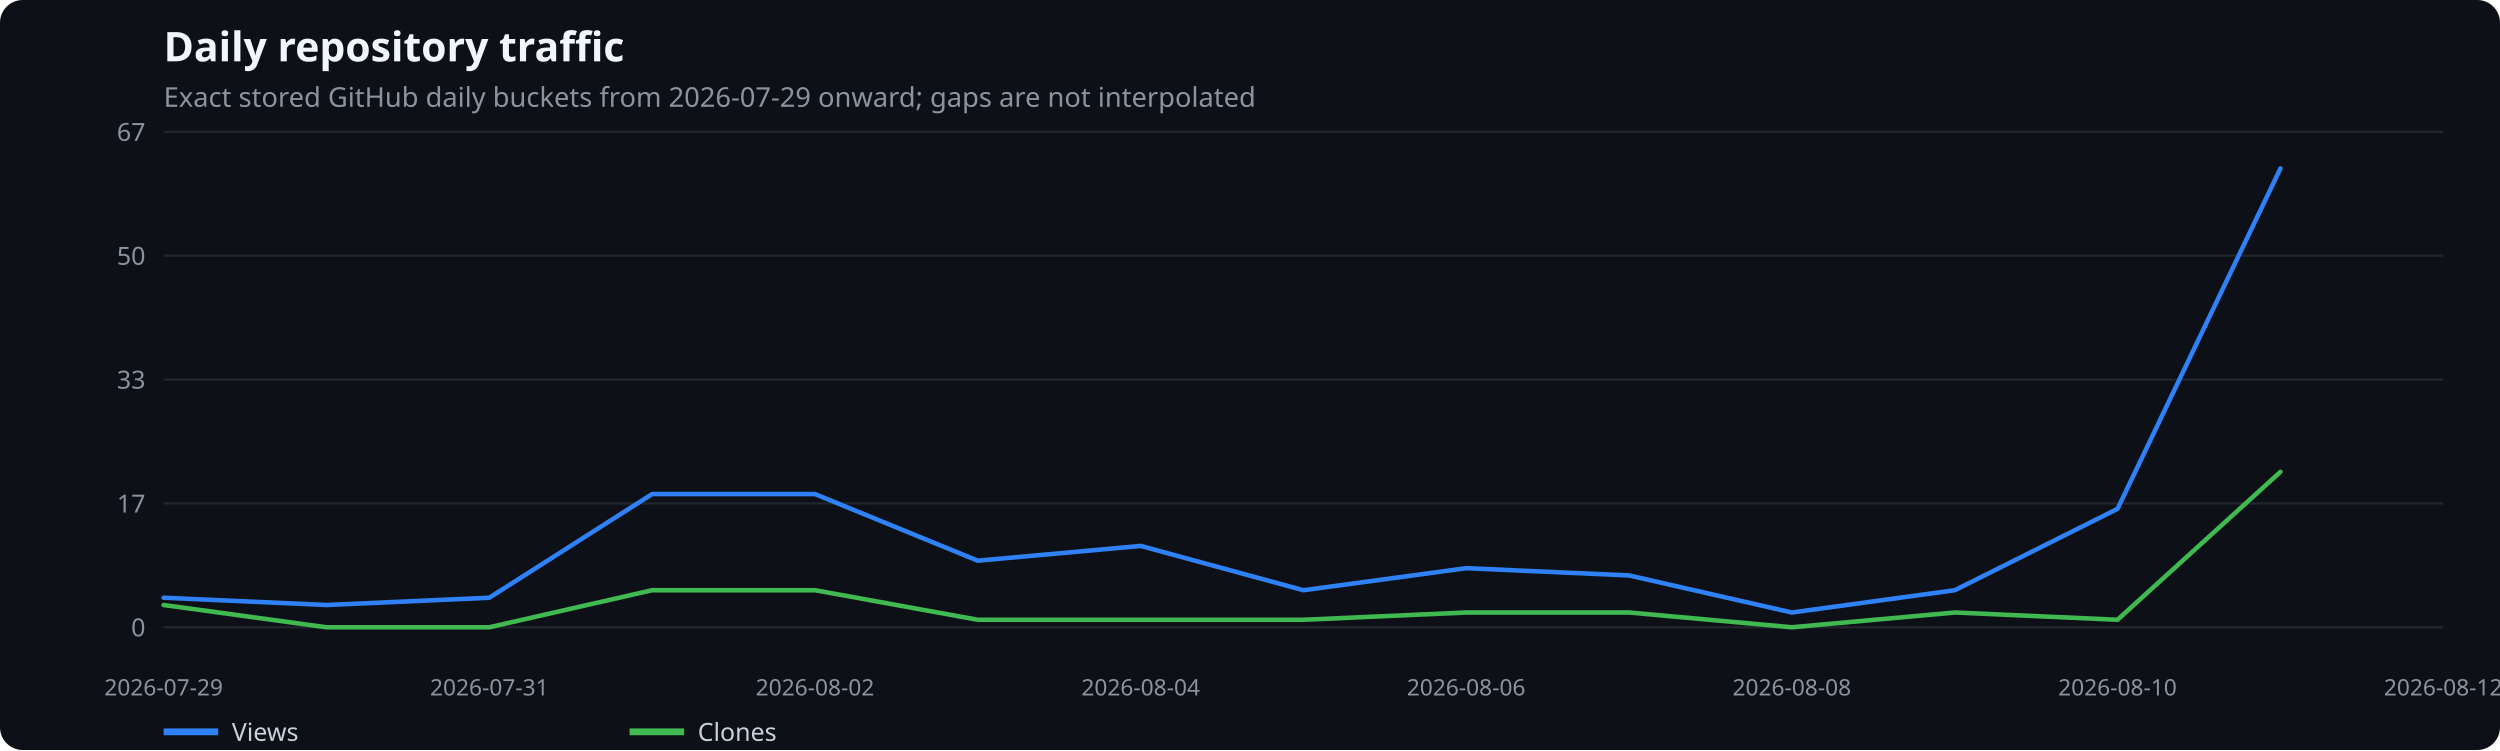
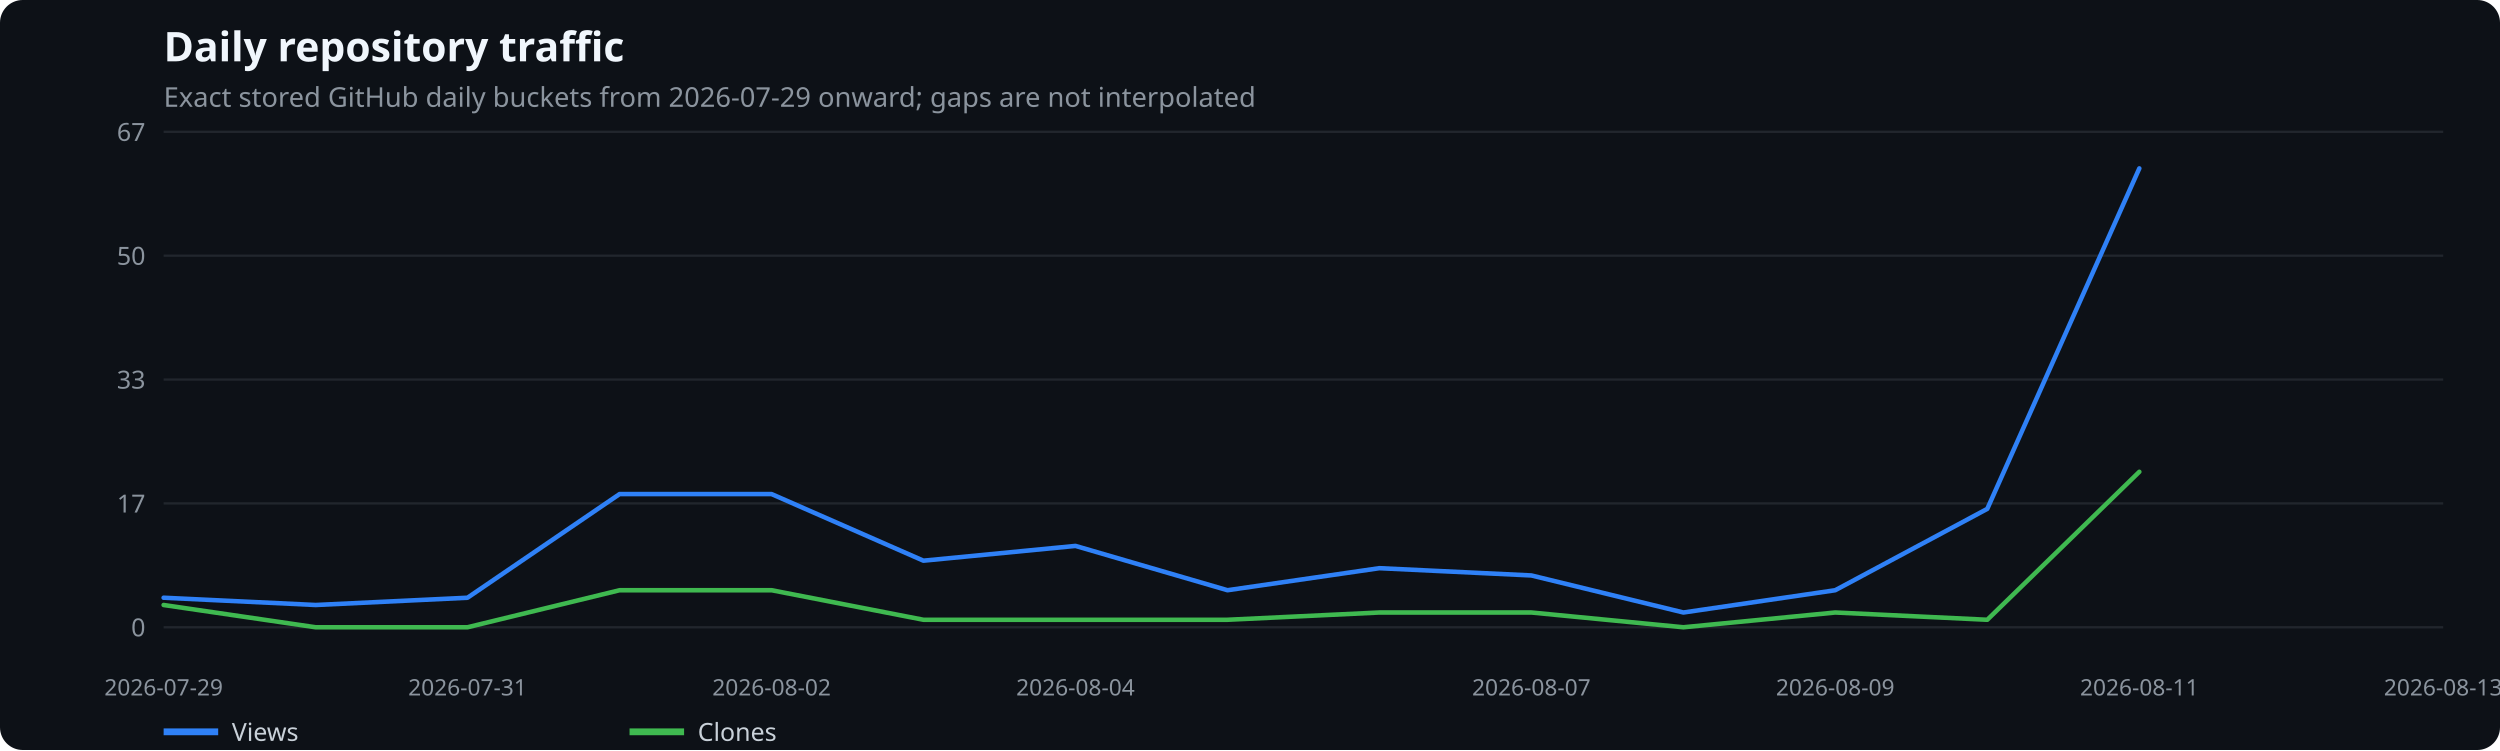
<svg xmlns="http://www.w3.org/2000/svg" width="1100" height="330" viewBox="0 0 1100 330" role="img" aria-label="Daily repository traffic">
  <rect width="100%" height="100%" fill="#0d1117" rx="10" />
  <text x="72" y="27" fill="#f0f6fc" font-family="system-ui,sans-serif" font-size="18" font-weight="600">Daily repository traffic</text>
  <text x="72" y="47" fill="#8b949e" font-family="system-ui,sans-serif" font-size="12">Exact stored GitHub daily buckets from 2026-07-29 onward; gaps are not interpolated</text>
  <line x1="72" x2="1075" y1="276.0" y2="276.0" stroke="#21262d" />
  <text x="64" y="280.0" text-anchor="end" fill="#8b949e" font-family="system-ui,sans-serif" font-size="11">0</text>
  <line x1="72" x2="1075" y1="221.5" y2="221.5" stroke="#21262d" />
  <text x="64" y="225.5" text-anchor="end" fill="#8b949e" font-family="system-ui,sans-serif" font-size="11">17</text>
  <line x1="72" x2="1075" y1="167.0" y2="167.0" stroke="#21262d" />
  <text x="64" y="171.0" text-anchor="end" fill="#8b949e" font-family="system-ui,sans-serif" font-size="11">33</text>
  <line x1="72" x2="1075" y1="112.5" y2="112.5" stroke="#21262d" />
  <text x="64" y="116.5" text-anchor="end" fill="#8b949e" font-family="system-ui,sans-serif" font-size="11">50</text>
  <line x1="72" x2="1075" y1="58.0" y2="58.0" stroke="#21262d" />
  <text x="64" y="62.0" text-anchor="end" fill="#8b949e" font-family="system-ui,sans-serif" font-size="11">67</text>
  <text x="72.0" y="306" text-anchor="middle" fill="#8b949e" font-family="system-ui,sans-serif" font-size="10">2026-07-29</text>
-   <text x="215.3" y="306" text-anchor="middle" fill="#8b949e" font-family="system-ui,sans-serif" font-size="10">2026-07-31</text>
-   <text x="358.6" y="306" text-anchor="middle" fill="#8b949e" font-family="system-ui,sans-serif" font-size="10">2026-08-02</text>
-   <text x="501.9" y="306" text-anchor="middle" fill="#8b949e" font-family="system-ui,sans-serif" font-size="10">2026-08-04</text>
-   <text x="645.1" y="306" text-anchor="middle" fill="#8b949e" font-family="system-ui,sans-serif" font-size="10">2026-08-06</text>
-   <text x="788.4" y="306" text-anchor="middle" fill="#8b949e" font-family="system-ui,sans-serif" font-size="10">2026-08-08</text>
-   <text x="931.7" y="306" text-anchor="middle" fill="#8b949e" font-family="system-ui,sans-serif" font-size="10">2026-08-10</text>
-   <text x="1075.0" y="306" text-anchor="middle" fill="#8b949e" font-family="system-ui,sans-serif" font-size="10">2026-08-12</text>
-   <polyline points="72.0,263.0 143.6,266.2 215.3,263.0 286.9,217.4 358.6,217.4 430.2,246.7 501.9,240.2 573.5,259.7 645.1,250.0 716.8,253.2 788.4,269.5 860.1,259.7 931.7,223.9 1003.4,74.1" fill="none" stroke="#2f81f7" stroke-width="2" stroke-linecap="round" stroke-linejoin="round" />
+   <text x="205.7" y="306" text-anchor="middle" fill="#8b949e" font-family="system-ui,sans-serif" font-size="10">2026-07-31</text>
+   <text x="339.5" y="306" text-anchor="middle" fill="#8b949e" font-family="system-ui,sans-serif" font-size="10">2026-08-02</text>
+   <text x="473.2" y="306" text-anchor="middle" fill="#8b949e" font-family="system-ui,sans-serif" font-size="10">2026-08-04</text>
+   <text x="673.8" y="306" text-anchor="middle" fill="#8b949e" font-family="system-ui,sans-serif" font-size="10">2026-08-07</text>
+   <text x="807.5" y="306" text-anchor="middle" fill="#8b949e" font-family="system-ui,sans-serif" font-size="10">2026-08-09</text>
+   <text x="941.3" y="306" text-anchor="middle" fill="#8b949e" font-family="system-ui,sans-serif" font-size="10">2026-08-11</text>
+   <text x="1075.0" y="306" text-anchor="middle" fill="#8b949e" font-family="system-ui,sans-serif" font-size="10">2026-08-13</text>
+   <polyline points="72.0,263.0 138.9,266.2 205.7,263.0 272.6,217.4 339.5,217.4 406.3,246.7 473.2,240.2 540.1,259.7 606.9,250.0 673.8,253.2 740.7,269.5 807.5,259.7 874.4,223.9 941.3,74.1" fill="none" stroke="#2f81f7" stroke-width="2" stroke-linecap="round" stroke-linejoin="round" />
  <line x1="72" x2="96" y1="322" y2="322" stroke="#2f81f7" stroke-width="3" />
  <text x="102" y="326" fill="#c9d1d9" font-family="system-ui,sans-serif" font-size="11">Views</text>
-   <polyline points="72.0,266.2 143.6,276.0 215.3,276.0 286.9,259.7 358.6,259.7 430.2,272.7 501.9,272.7 573.5,272.7 645.1,269.5 716.8,269.5 788.4,276.0 860.1,269.5 931.7,272.7 1003.4,207.6" fill="none" stroke="#3fb950" stroke-width="2" stroke-linecap="round" stroke-linejoin="round" />
+   <polyline points="72.0,266.2 138.9,276.0 205.7,276.0 272.6,259.7 339.5,259.7 406.3,272.7 473.2,272.7 540.1,272.7 606.9,269.5 673.8,269.5 740.7,276.0 807.5,269.5 874.4,272.7 941.3,207.6" fill="none" stroke="#3fb950" stroke-width="2" stroke-linecap="round" stroke-linejoin="round" />
  <line x1="277" x2="301" y1="322" y2="322" stroke="#3fb950" stroke-width="3" />
  <text x="307" y="326" fill="#c9d1d9" font-family="system-ui,sans-serif" font-size="11">Clones</text>
</svg>
